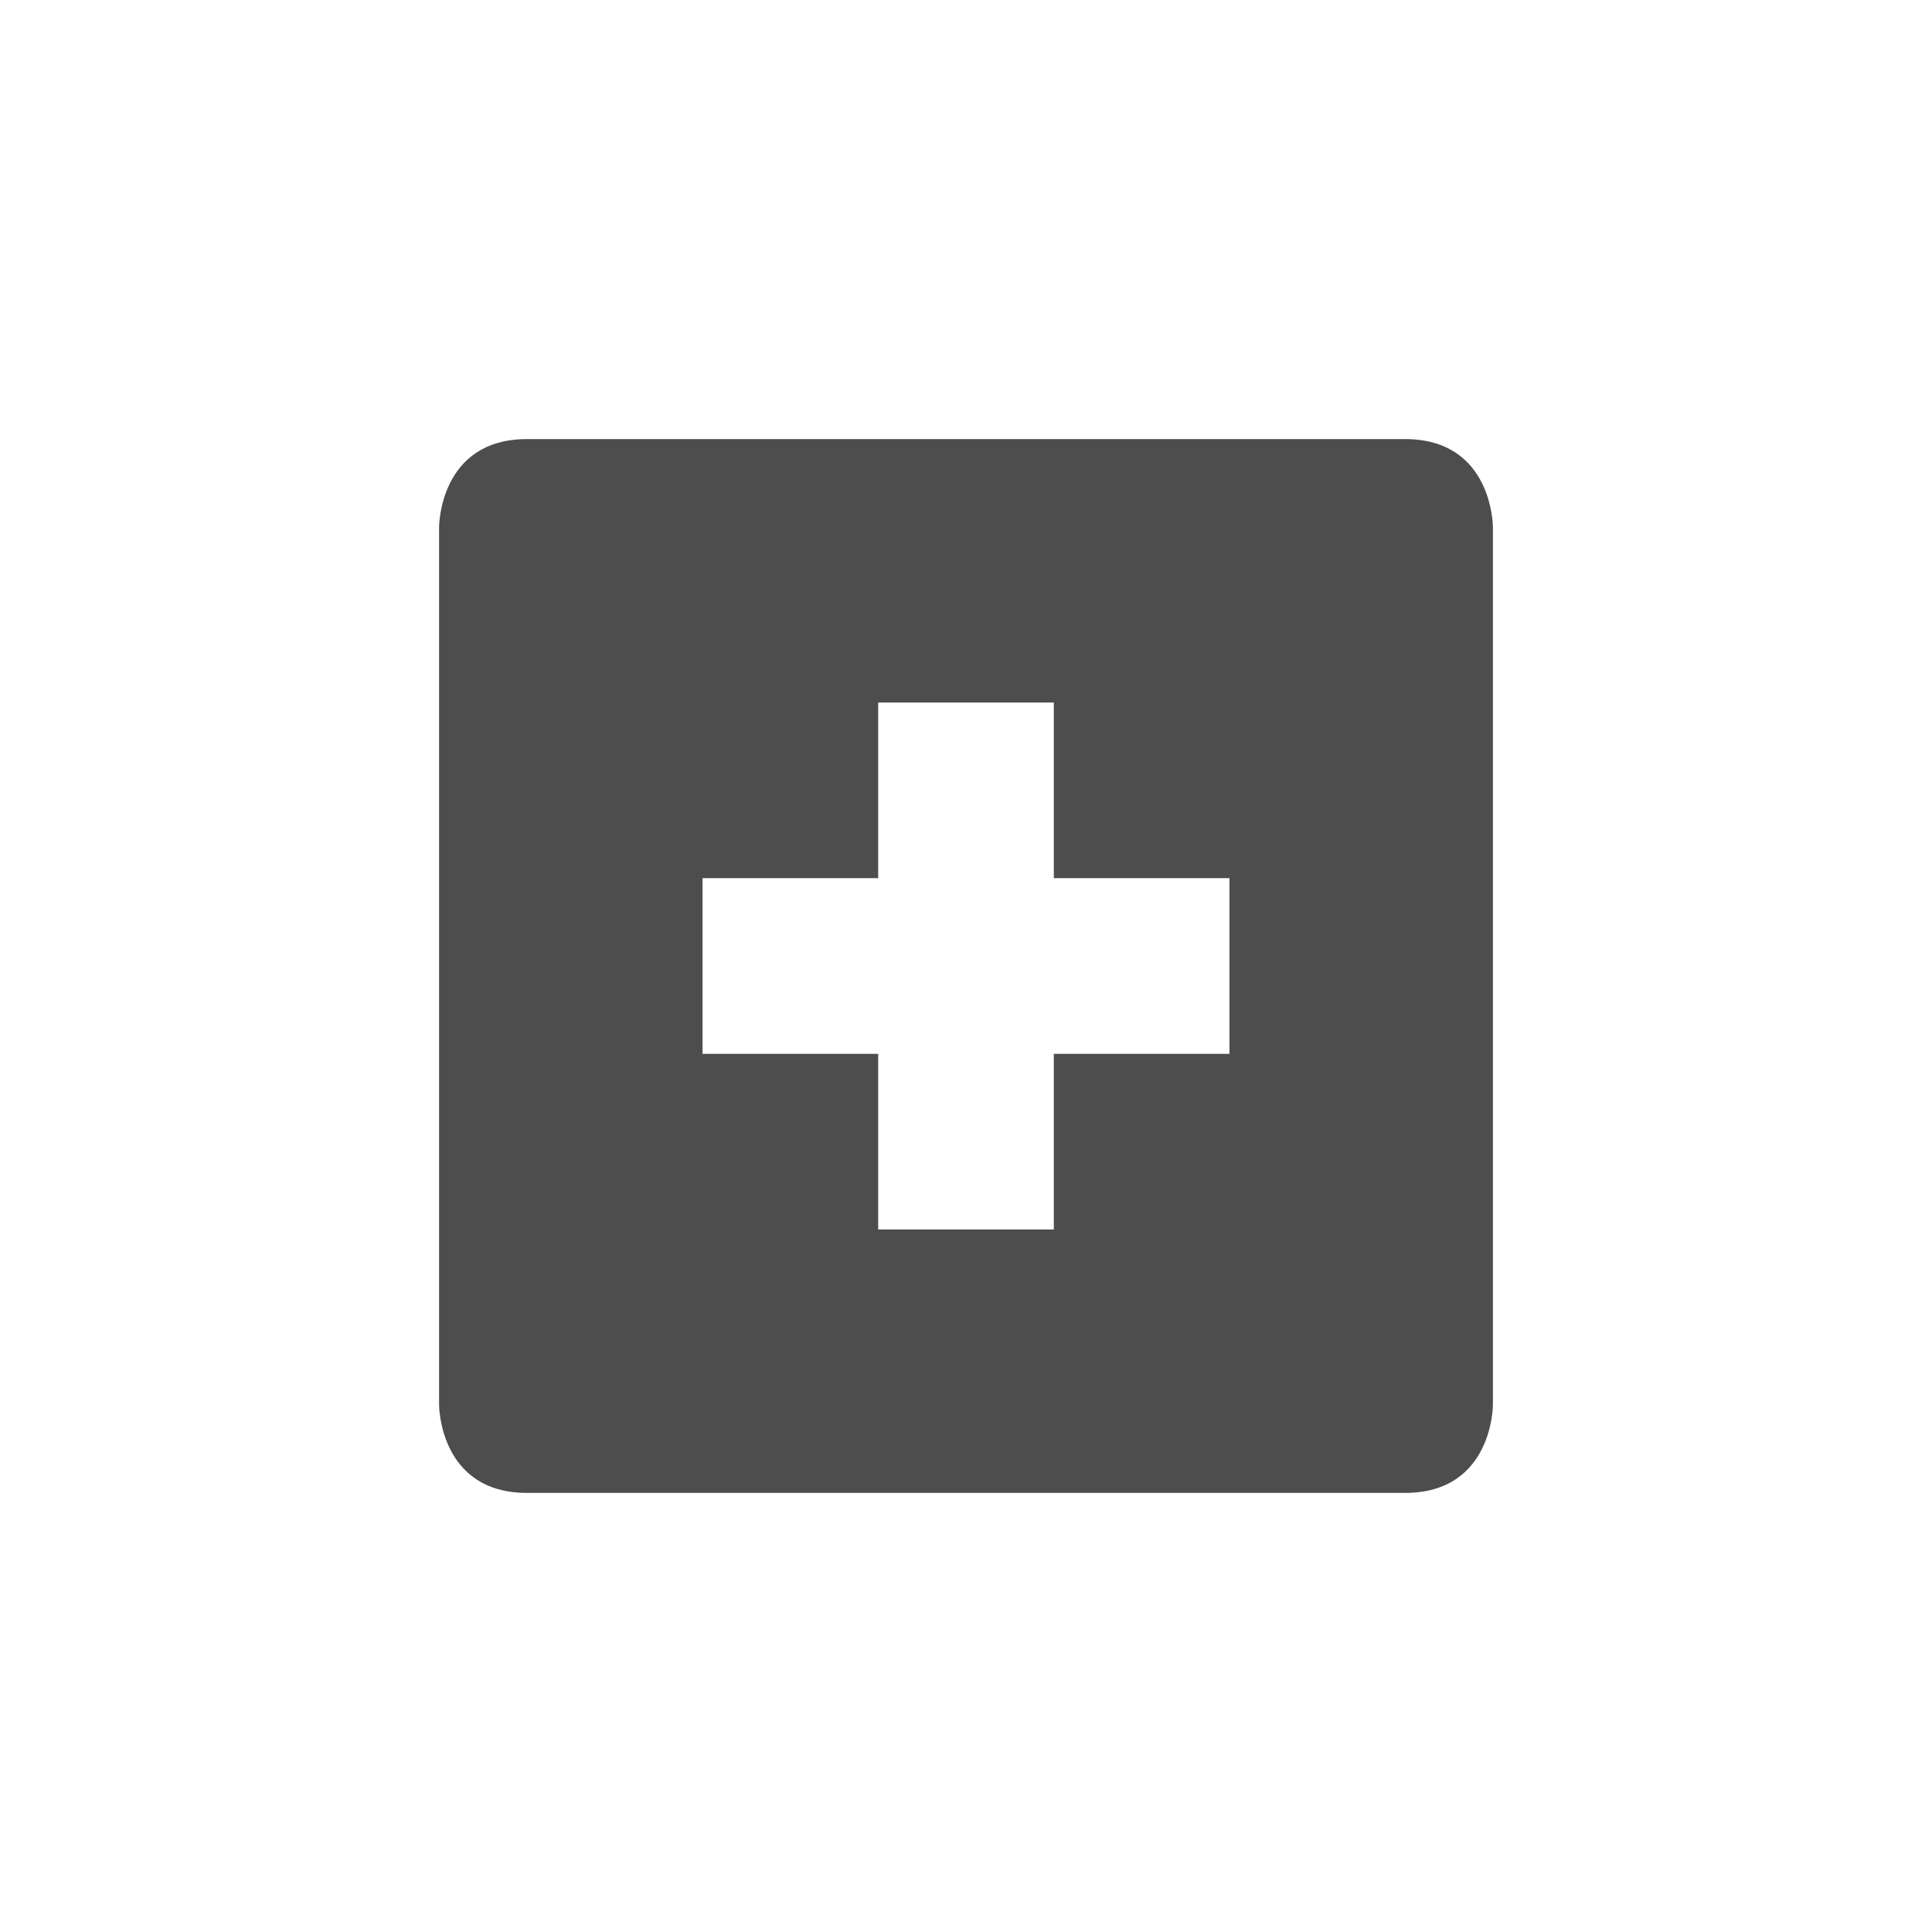
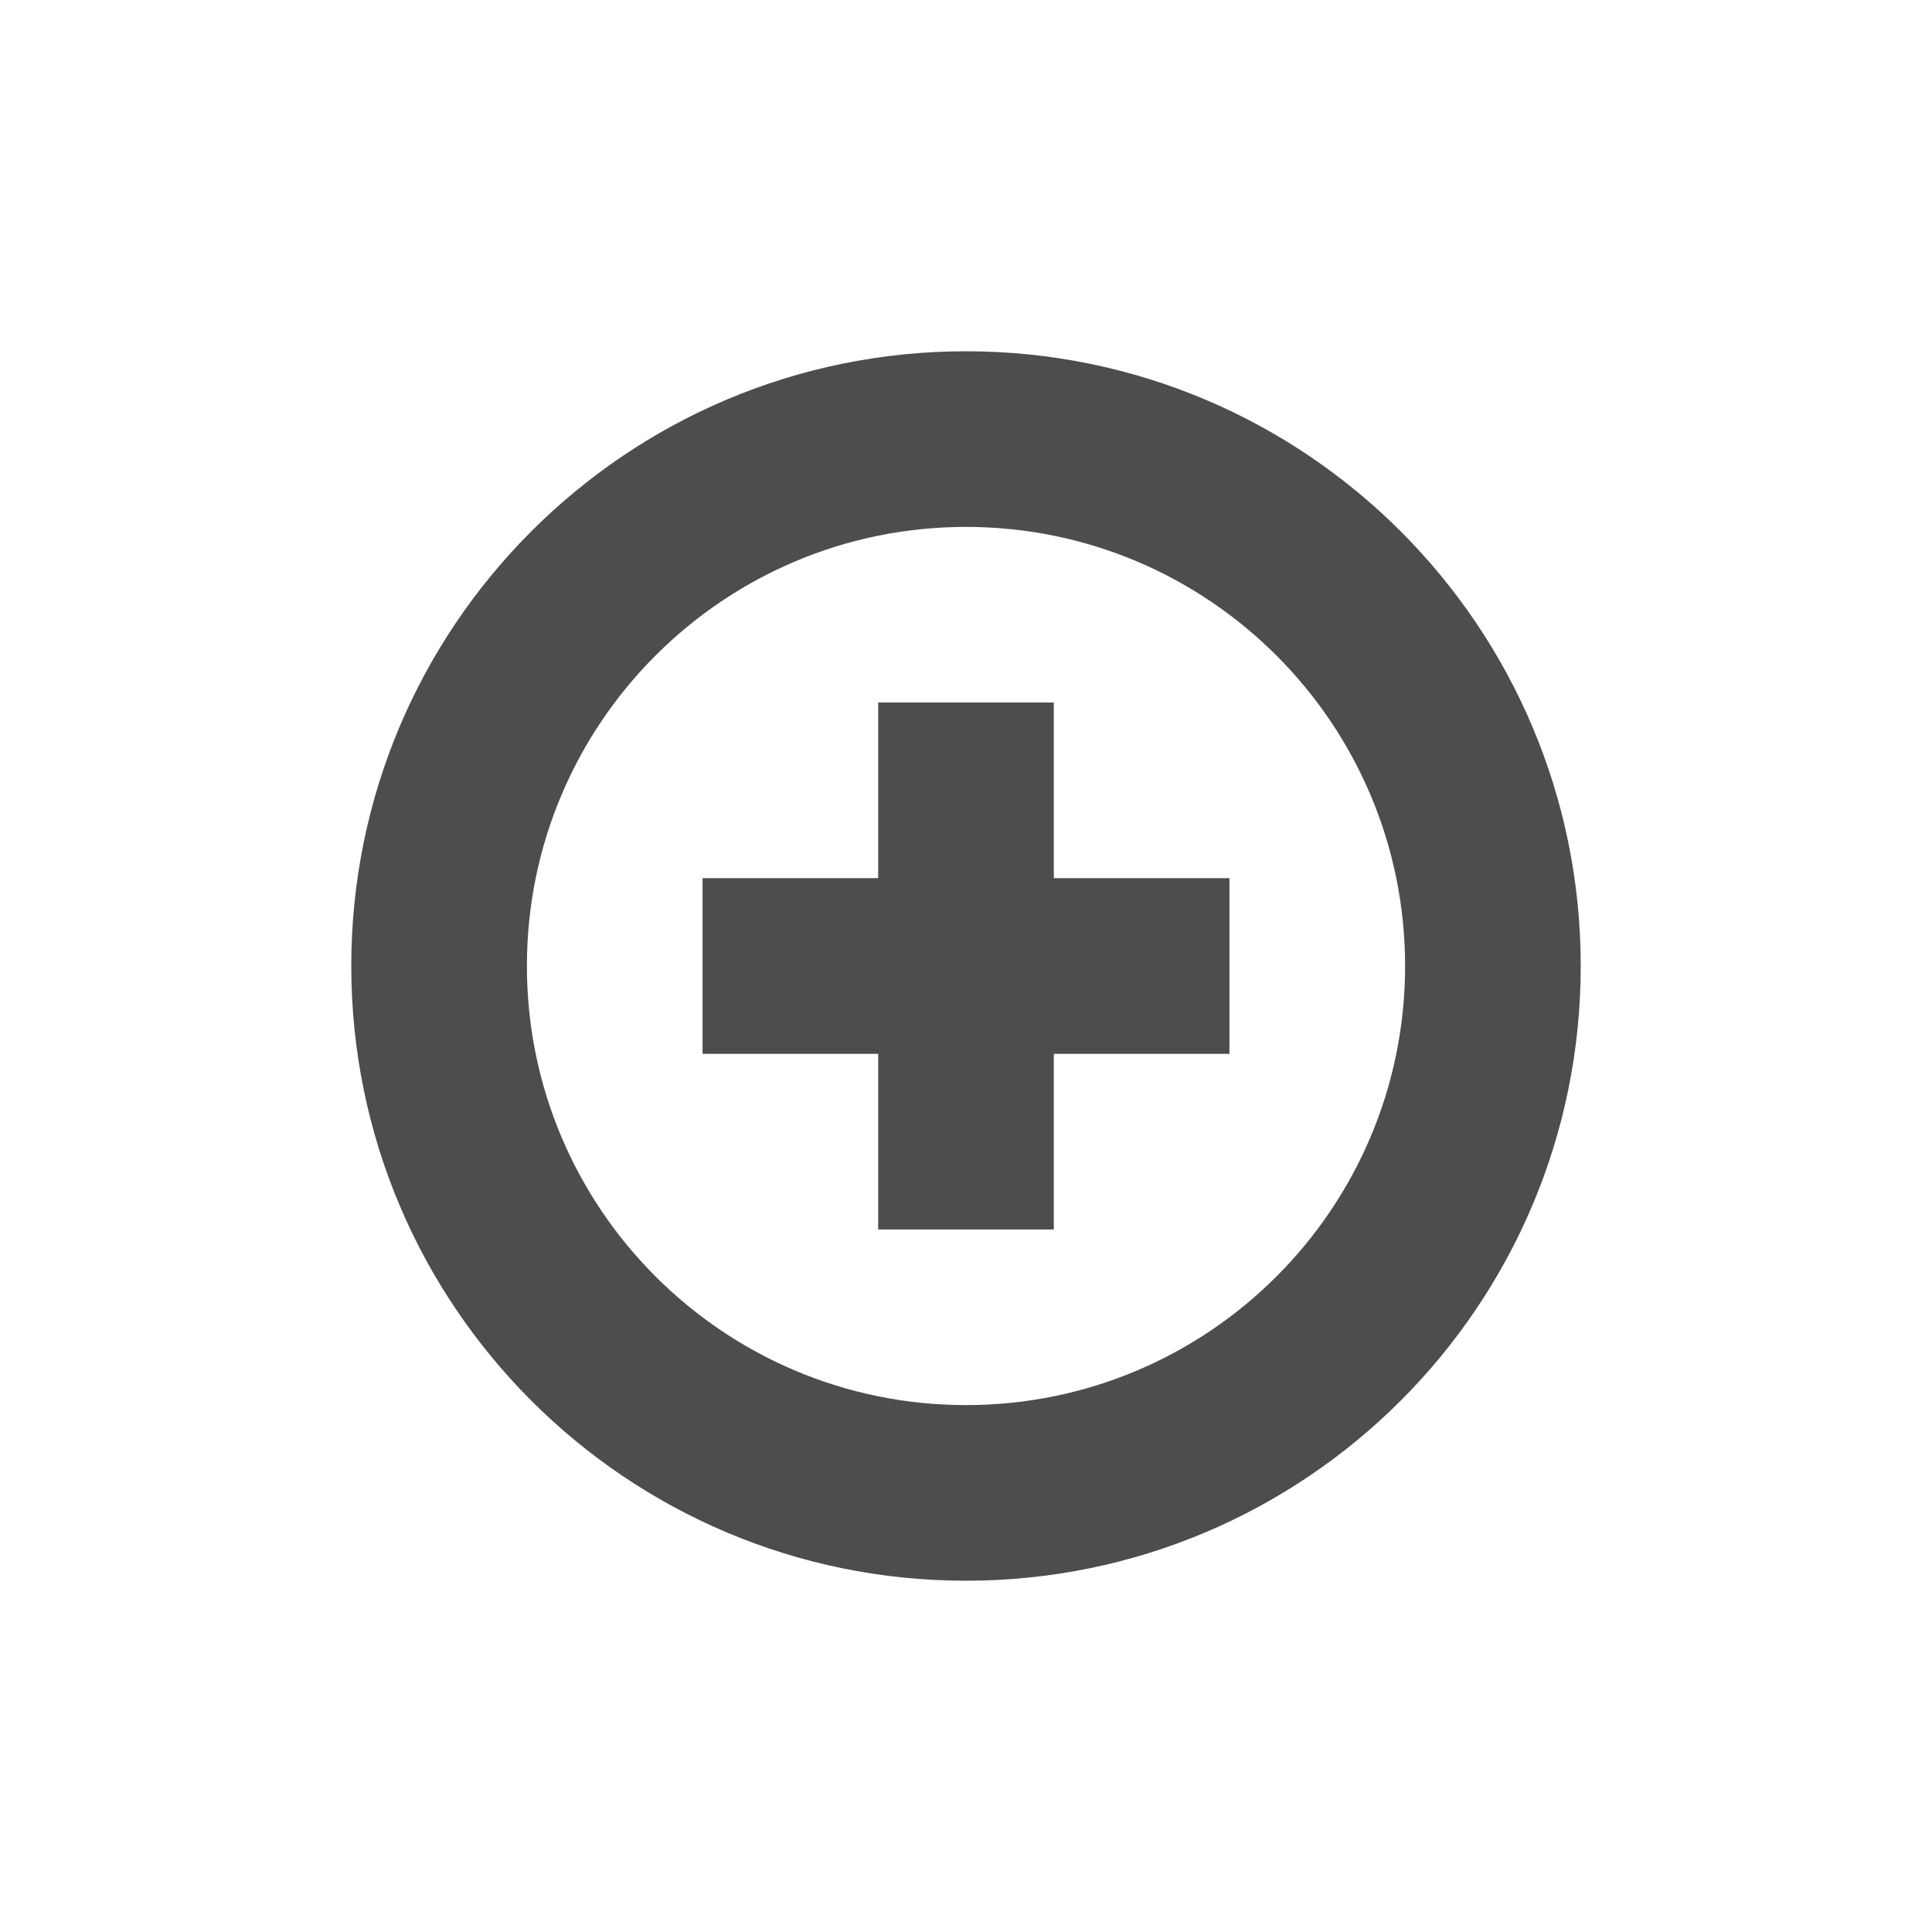
- <svg xmlns="http://www.w3.org/2000/svg" width="22" height="22" version="1.1">
-   <defs>
+ <svg xmlns="http://www.w3.org/2000/svg" width="22" height="22" viewBox="0 0 22 22" version="1.1" id="svg5">
+   <defs id="defs2">
    <style id="current-color-scheme" type="text/css">
-    .ColorScheme-Text { color:#4d4d4d; } .ColorScheme-Highlight { color:#4285f4; } .ColorScheme-NeutralText { color:#ff9800; } .ColorScheme-PositiveText { color:#4caf50; } .ColorScheme-NegativeText { color:#f44336; }
-   </style>
+         .ColorScheme-Text { color:#4d4d4d; } .ColorScheme-Highlight { color:#4285f4; } .ColorScheme-NeutralText { color:#ff9800; } .ColorScheme-PositiveText { color:#4caf50; } .ColorScheme-NegativeText { color:#f44336; }
+      </style>
  </defs>
-   <g transform="translate(3,3)">
-     <path style="fill:currentColor" class="ColorScheme-Text" d="M 3,2 C 2,2 2,3 2,3 V 13 C 2,13 2,14 3,14 H 13 C 14,14 14,13 14,13 V 3 C 14,3 14,2 13,2 Z M 7,5 H 9 V 7 H 11 V 9 H 9 V 11 H 7 V 9 H 5 V 7 H 7 Z" />
-   </g>
+   <path id="path1" style="fill:currentColor;fill-opacity:1;stroke-width:0.875" class="ColorScheme-Text" d="m 11,4 c -3.866,0 -7,3.134 -7,7 0,3.866 3.134,7 7,7 3.866,0 7,-3.134 7,-7 0,-3.866 -3.134,-7 -7,-7 z m 0,2 c 2.761,0 5,2.239 5,5 0,2.761 -2.239,5 -5,5 C 8.239,16 6,13.761 6,11 6,8.239 8.239,6 11,6 Z m -1,2 v 2 H 8 v 2 h 2 v 2 h 2 v -2 h 2 V 10 H 12 V 8 Z" />
</svg>
